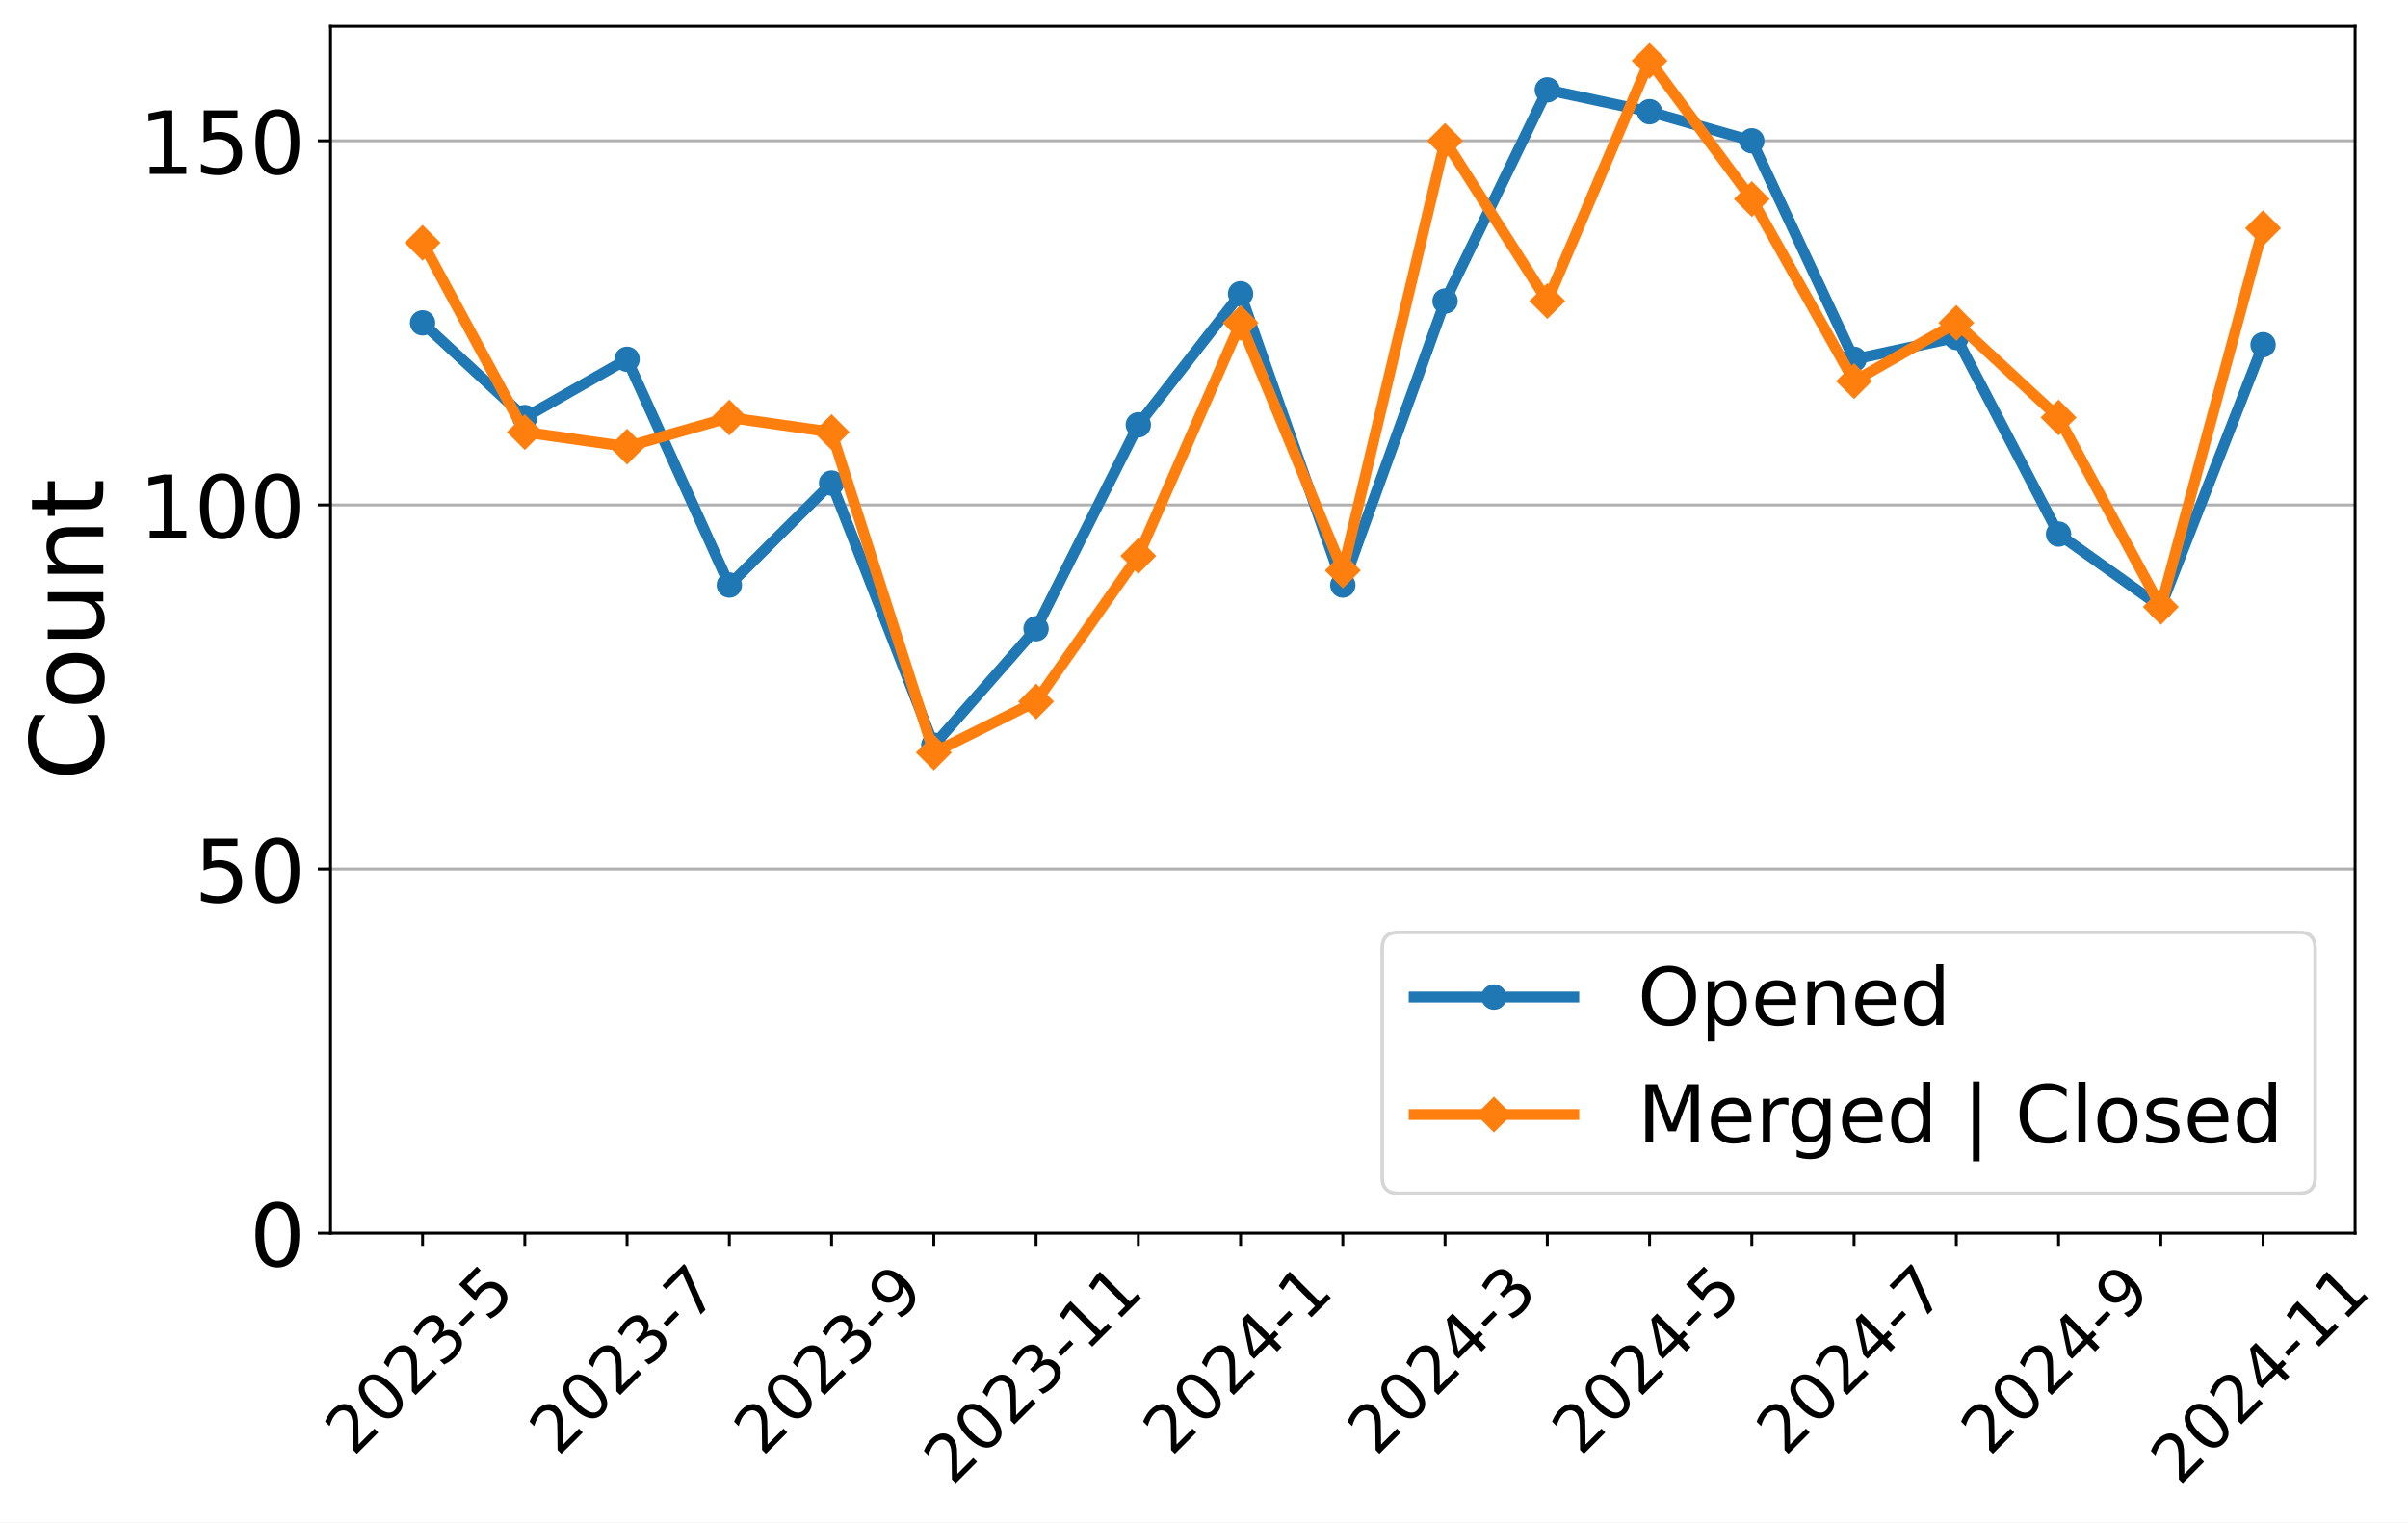
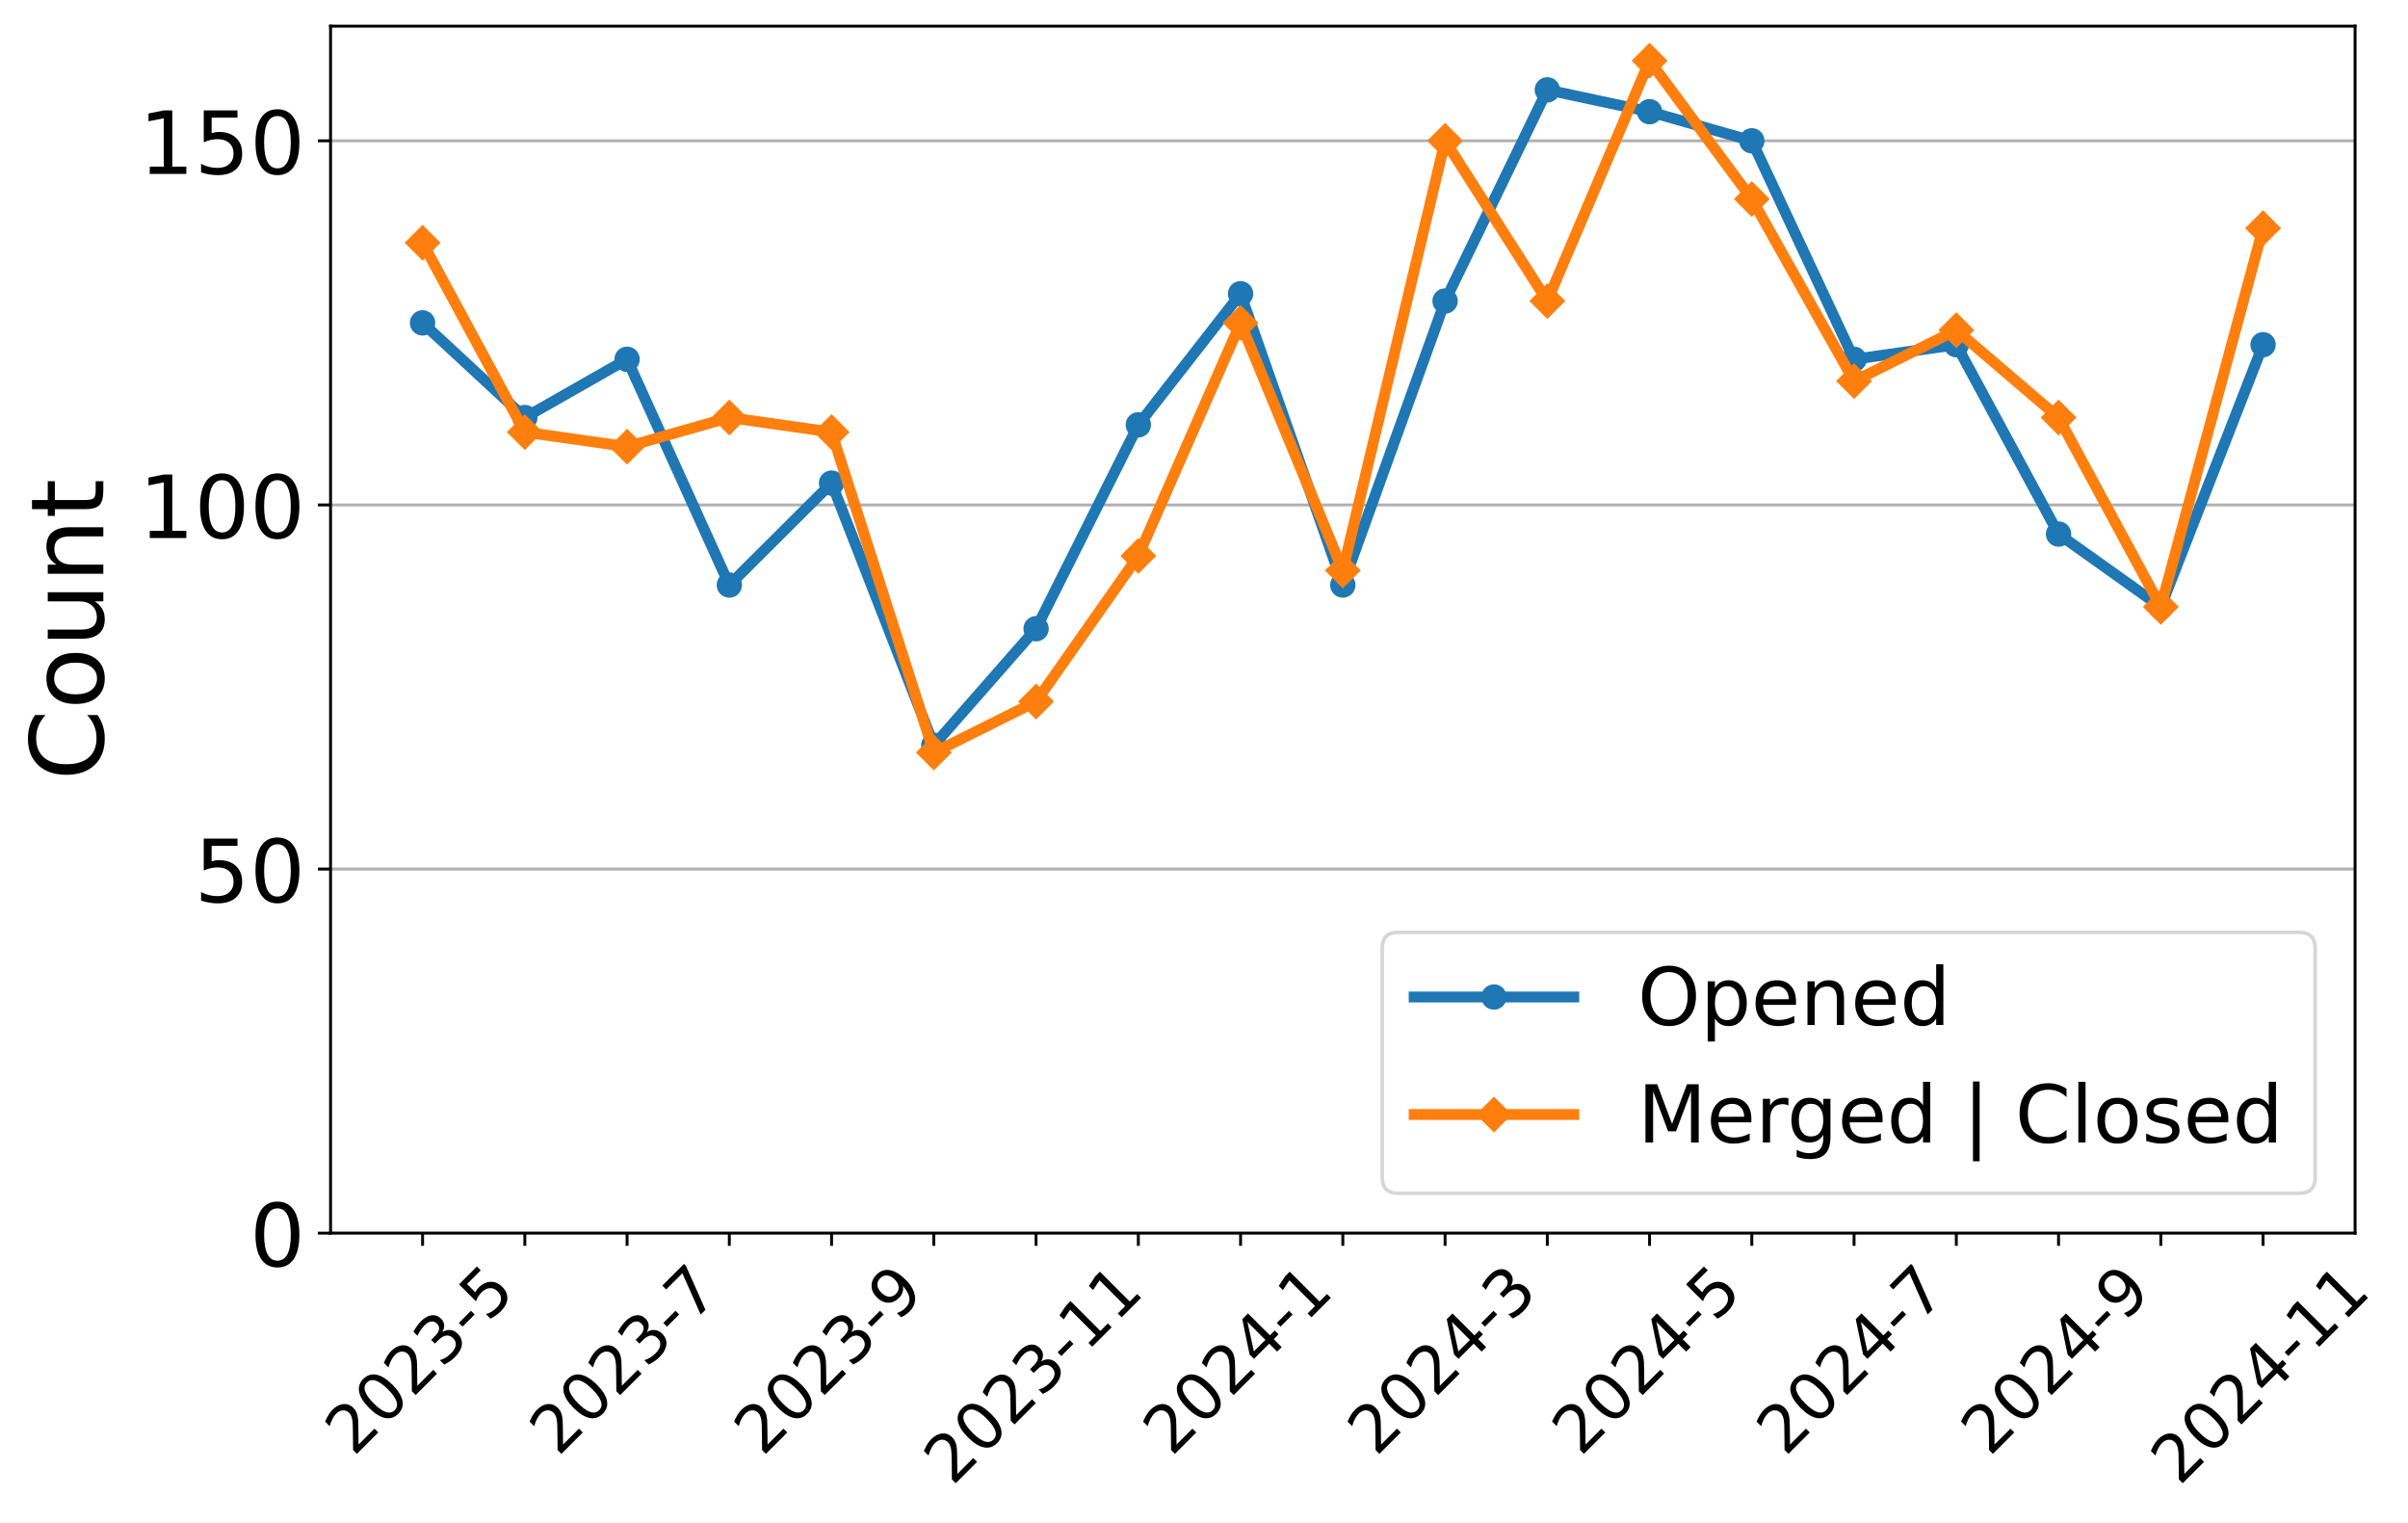
<svg xmlns="http://www.w3.org/2000/svg" xmlns:xlink="http://www.w3.org/1999/xlink" width="663.695pt" height="419.539pt" viewBox="0 0 663.695 419.539" version="1.1">
  <defs>
    <style type="text/css">*{stroke-linejoin: round; stroke-linecap: butt}</style>
  </defs>
  <g id="figure_1">
    <g id="patch_1">
      <path d="M 0 419.539  L 663.695 419.539  L 663.695 0  L 0 0  z " style="fill: #ffffff" />
    </g>
    <g id="axes_1">
      <g id="patch_2">
        <path d="M 91.109 339.84  L 649.109 339.84  L 649.109 7.2  L 91.109 7.2  z " style="fill: #ffffff" />
      </g>
      <g id="matplotlib.axis_1">
        <g id="xtick_1">
          <g id="line2d_1">
            <defs>
-               <path id="m6c4f45e443" d="M 0 0  L 0 3.5  " style="stroke: #000000; stroke-width: 0.8" />
+               <path id="m598f181bf6" d="M 0 0  L 0 3.5  " style="stroke: #000000; stroke-width: 0.8" />
            </defs>
            <g>
-               <use xlink:href="#m6c4f45e443" x="116.472" y="339.84" style="stroke: #000000; stroke-width: 0.8" />
+               <use xlink:href="#m598f181bf6" x="116.472" y="339.84" style="stroke: #000000; stroke-width: 0.8" />
            </g>
          </g>
          <g id="text_1">
            <g transform="translate(97.44315 401.5939) rotate(-45) scale(0.18 -0.18)">
              <defs>
                <path id="DejaVuSans-32" d="M 1228 531  L 3431 531  L 3431 0  L 469 0  L 469 531  Q 828 903 1448 1529  Q 2069 2156 2228 2338  Q 2531 2678 2651 2914  Q 2772 3150 2772 3378  Q 2772 3750 2511 3984  Q 2250 4219 1831 4219  Q 1534 4219 1204 4116  Q 875 4013 500 3803  L 500 4441  Q 881 4594 1212 4672  Q 1544 4750 1819 4750  Q 2544 4750 2975 4387  Q 3406 4025 3406 3419  Q 3406 3131 3298 2873  Q 3191 2616 2906 2266  Q 2828 2175 2409 1742  Q 1991 1309 1228 531  z " transform="scale(0.015625)" />
                <path id="DejaVuSans-30" d="M 2034 4250  Q 1547 4250 1301 3770  Q 1056 3291 1056 2328  Q 1056 1369 1301 889  Q 1547 409 2034 409  Q 2525 409 2770 889  Q 3016 1369 3016 2328  Q 3016 3291 2770 3770  Q 2525 4250 2034 4250  z M 2034 4750  Q 2819 4750 3233 4129  Q 3647 3509 3647 2328  Q 3647 1150 3233 529  Q 2819 -91 2034 -91  Q 1250 -91 836 529  Q 422 1150 422 2328  Q 422 3509 836 4129  Q 1250 4750 2034 4750  z " transform="scale(0.015625)" />
                <path id="DejaVuSans-33" d="M 2597 2516  Q 3050 2419 3304 2112  Q 3559 1806 3559 1356  Q 3559 666 3084 287  Q 2609 -91 1734 -91  Q 1441 -91 1130 -33  Q 819 25 488 141  L 488 750  Q 750 597 1062 519  Q 1375 441 1716 441  Q 2309 441 2620 675  Q 2931 909 2931 1356  Q 2931 1769 2642 2001  Q 2353 2234 1838 2234  L 1294 2234  L 1294 2753  L 1863 2753  Q 2328 2753 2575 2939  Q 2822 3125 2822 3475  Q 2822 3834 2567 4026  Q 2313 4219 1838 4219  Q 1578 4219 1281 4162  Q 984 4106 628 3988  L 628 4550  Q 988 4650 1302 4700  Q 1616 4750 1894 4750  Q 2613 4750 3031 4423  Q 3450 4097 3450 3541  Q 3450 3153 3228 2886  Q 3006 2619 2597 2516  z " transform="scale(0.015625)" />
                <path id="DejaVuSans-2d" d="M 313 2009  L 1997 2009  L 1997 1497  L 313 1497  L 313 2009  z " transform="scale(0.015625)" />
                <path id="DejaVuSans-35" d="M 691 4666  L 3169 4666  L 3169 4134  L 1269 4134  L 1269 2991  Q 1406 3038 1543 3061  Q 1681 3084 1819 3084  Q 2600 3084 3056 2656  Q 3513 2228 3513 1497  Q 3513 744 3044 326  Q 2575 -91 1722 -91  Q 1428 -91 1123 -41  Q 819 9 494 109  L 494 744  Q 775 591 1075 516  Q 1375 441 1709 441  Q 2250 441 2565 725  Q 2881 1009 2881 1497  Q 2881 1984 2565 2268  Q 2250 2553 1709 2553  Q 1456 2553 1204 2497  Q 953 2441 691 2322  L 691 4666  z " transform="scale(0.015625)" />
              </defs>
              <use xlink:href="#DejaVuSans-32" />
              <use xlink:href="#DejaVuSans-30" x="63.623" />
              <use xlink:href="#DejaVuSans-32" x="127.246" />
              <use xlink:href="#DejaVuSans-33" x="190.869" />
              <use xlink:href="#DejaVuSans-2d" x="254.492" />
              <use xlink:href="#DejaVuSans-35" x="290.576" />
            </g>
          </g>
        </g>
        <g id="xtick_2">
          <g id="line2d_2">
            <g>
-               <use xlink:href="#m6c4f45e443" x="144.654" y="339.84" style="stroke: #000000; stroke-width: 0.8" />
+               <use xlink:href="#m598f181bf6" x="144.654" y="339.84" style="stroke: #000000; stroke-width: 0.8" />
            </g>
          </g>
        </g>
        <g id="xtick_3">
          <g id="line2d_3">
            <g>
-               <use xlink:href="#m6c4f45e443" x="172.836" y="339.84" style="stroke: #000000; stroke-width: 0.8" />
+               <use xlink:href="#m598f181bf6" x="172.836" y="339.84" style="stroke: #000000; stroke-width: 0.8" />
            </g>
          </g>
          <g id="text_2">
            <g transform="translate(153.8068 401.5939) rotate(-45) scale(0.18 -0.18)">
              <defs>
                <path id="DejaVuSans-37" d="M 525 4666  L 3525 4666  L 3525 4397  L 1831 0  L 1172 0  L 2766 4134  L 525 4134  L 525 4666  z " transform="scale(0.015625)" />
              </defs>
              <use xlink:href="#DejaVuSans-32" />
              <use xlink:href="#DejaVuSans-30" x="63.623" />
              <use xlink:href="#DejaVuSans-32" x="127.246" />
              <use xlink:href="#DejaVuSans-33" x="190.869" />
              <use xlink:href="#DejaVuSans-2d" x="254.492" />
              <use xlink:href="#DejaVuSans-37" x="290.576" />
            </g>
          </g>
        </g>
        <g id="xtick_4">
          <g id="line2d_4">
            <g>
-               <use xlink:href="#m6c4f45e443" x="201.018" y="339.84" style="stroke: #000000; stroke-width: 0.8" />
+               <use xlink:href="#m598f181bf6" x="201.018" y="339.84" style="stroke: #000000; stroke-width: 0.8" />
            </g>
          </g>
        </g>
        <g id="xtick_5">
          <g id="line2d_5">
            <g>
-               <use xlink:href="#m6c4f45e443" x="229.2" y="339.84" style="stroke: #000000; stroke-width: 0.8" />
+               <use xlink:href="#m598f181bf6" x="229.2" y="339.84" style="stroke: #000000; stroke-width: 0.8" />
            </g>
          </g>
          <g id="text_3">
            <g transform="translate(210.1704 401.5939) rotate(-45) scale(0.18 -0.18)">
              <defs>
                <path id="DejaVuSans-39" d="M 703 97  L 703 672  Q 941 559 1184 500  Q 1428 441 1663 441  Q 2288 441 2617 861  Q 2947 1281 2994 2138  Q 2813 1869 2534 1725  Q 2256 1581 1919 1581  Q 1219 1581 811 2004  Q 403 2428 403 3163  Q 403 3881 828 4315  Q 1253 4750 1959 4750  Q 2769 4750 3195 4129  Q 3622 3509 3622 2328  Q 3622 1225 3098 567  Q 2575 -91 1691 -91  Q 1453 -91 1209 -44  Q 966 3 703 97  z M 1959 2075  Q 2384 2075 2632 2365  Q 2881 2656 2881 3163  Q 2881 3666 2632 3958  Q 2384 4250 1959 4250  Q 1534 4250 1286 3958  Q 1038 3666 1038 3163  Q 1038 2656 1286 2365  Q 1534 2075 1959 2075  z " transform="scale(0.015625)" />
              </defs>
              <use xlink:href="#DejaVuSans-32" />
              <use xlink:href="#DejaVuSans-30" x="63.623" />
              <use xlink:href="#DejaVuSans-32" x="127.246" />
              <use xlink:href="#DejaVuSans-33" x="190.869" />
              <use xlink:href="#DejaVuSans-2d" x="254.492" />
              <use xlink:href="#DejaVuSans-39" x="290.576" />
            </g>
          </g>
        </g>
        <g id="xtick_6">
          <g id="line2d_6">
            <g>
-               <use xlink:href="#m6c4f45e443" x="257.381" y="339.84" style="stroke: #000000; stroke-width: 0.8" />
+               <use xlink:href="#m598f181bf6" x="257.381" y="339.84" style="stroke: #000000; stroke-width: 0.8" />
            </g>
          </g>
        </g>
        <g id="xtick_7">
          <g id="line2d_7">
            <g>
-               <use xlink:href="#m6c4f45e443" x="285.563" y="339.84" style="stroke: #000000; stroke-width: 0.8" />
+               <use xlink:href="#m598f181bf6" x="285.563" y="339.84" style="stroke: #000000; stroke-width: 0.8" />
            </g>
          </g>
          <g id="text_4">
            <g transform="translate(262.485 409.6921) rotate(-45) scale(0.18 -0.18)">
              <defs>
                <path id="DejaVuSans-31" d="M 794 531  L 1825 531  L 1825 4091  L 703 3866  L 703 4441  L 1819 4666  L 2450 4666  L 2450 531  L 3481 531  L 3481 0  L 794 0  L 794 531  z " transform="scale(0.015625)" />
              </defs>
              <use xlink:href="#DejaVuSans-32" />
              <use xlink:href="#DejaVuSans-30" x="63.623" />
              <use xlink:href="#DejaVuSans-32" x="127.246" />
              <use xlink:href="#DejaVuSans-33" x="190.869" />
              <use xlink:href="#DejaVuSans-2d" x="254.492" />
              <use xlink:href="#DejaVuSans-31" x="290.576" />
              <use xlink:href="#DejaVuSans-31" x="354.199" />
            </g>
          </g>
        </g>
        <g id="xtick_8">
          <g id="line2d_8">
            <g>
-               <use xlink:href="#m6c4f45e443" x="313.745" y="339.84" style="stroke: #000000; stroke-width: 0.8" />
+               <use xlink:href="#m598f181bf6" x="313.745" y="339.84" style="stroke: #000000; stroke-width: 0.8" />
            </g>
          </g>
        </g>
        <g id="xtick_9">
          <g id="line2d_9">
            <g>
-               <use xlink:href="#m6c4f45e443" x="341.927" y="339.84" style="stroke: #000000; stroke-width: 0.8" />
+               <use xlink:href="#m598f181bf6" x="341.927" y="339.84" style="stroke: #000000; stroke-width: 0.8" />
            </g>
          </g>
          <g id="text_5">
            <g transform="translate(322.8977 401.5939) rotate(-45) scale(0.18 -0.18)">
              <defs>
                <path id="DejaVuSans-34" d="M 2419 4116  L 825 1625  L 2419 1625  L 2419 4116  z M 2253 4666  L 3047 4666  L 3047 1625  L 3713 1625  L 3713 1100  L 3047 1100  L 3047 0  L 2419 0  L 2419 1100  L 313 1100  L 313 1709  L 2253 4666  z " transform="scale(0.015625)" />
              </defs>
              <use xlink:href="#DejaVuSans-32" />
              <use xlink:href="#DejaVuSans-30" x="63.623" />
              <use xlink:href="#DejaVuSans-32" x="127.246" />
              <use xlink:href="#DejaVuSans-34" x="190.869" />
              <use xlink:href="#DejaVuSans-2d" x="254.492" />
              <use xlink:href="#DejaVuSans-31" x="290.576" />
            </g>
          </g>
        </g>
        <g id="xtick_10">
          <g id="line2d_10">
            <g>
-               <use xlink:href="#m6c4f45e443" x="370.109" y="339.84" style="stroke: #000000; stroke-width: 0.8" />
+               <use xlink:href="#m598f181bf6" x="370.109" y="339.84" style="stroke: #000000; stroke-width: 0.8" />
            </g>
          </g>
        </g>
        <g id="xtick_11">
          <g id="line2d_11">
            <g>
-               <use xlink:href="#m6c4f45e443" x="398.291" y="339.84" style="stroke: #000000; stroke-width: 0.8" />
+               <use xlink:href="#m598f181bf6" x="398.291" y="339.84" style="stroke: #000000; stroke-width: 0.8" />
            </g>
          </g>
          <g id="text_6">
            <g transform="translate(379.2613 401.5939) rotate(-45) scale(0.18 -0.18)">
              <use xlink:href="#DejaVuSans-32" />
              <use xlink:href="#DejaVuSans-30" x="63.623" />
              <use xlink:href="#DejaVuSans-32" x="127.246" />
              <use xlink:href="#DejaVuSans-34" x="190.869" />
              <use xlink:href="#DejaVuSans-2d" x="254.492" />
              <use xlink:href="#DejaVuSans-33" x="290.576" />
            </g>
          </g>
        </g>
        <g id="xtick_12">
          <g id="line2d_12">
            <g>
-               <use xlink:href="#m6c4f45e443" x="426.472" y="339.84" style="stroke: #000000; stroke-width: 0.8" />
+               <use xlink:href="#m598f181bf6" x="426.472" y="339.84" style="stroke: #000000; stroke-width: 0.8" />
            </g>
          </g>
        </g>
        <g id="xtick_13">
          <g id="line2d_13">
            <g>
-               <use xlink:href="#m6c4f45e443" x="454.654" y="339.84" style="stroke: #000000; stroke-width: 0.8" />
+               <use xlink:href="#m598f181bf6" x="454.654" y="339.84" style="stroke: #000000; stroke-width: 0.8" />
            </g>
          </g>
          <g id="text_7">
            <g transform="translate(435.625 401.5939) rotate(-45) scale(0.18 -0.18)">
              <use xlink:href="#DejaVuSans-32" />
              <use xlink:href="#DejaVuSans-30" x="63.623" />
              <use xlink:href="#DejaVuSans-32" x="127.246" />
              <use xlink:href="#DejaVuSans-34" x="190.869" />
              <use xlink:href="#DejaVuSans-2d" x="254.492" />
              <use xlink:href="#DejaVuSans-35" x="290.576" />
            </g>
          </g>
        </g>
        <g id="xtick_14">
          <g id="line2d_14">
            <g>
-               <use xlink:href="#m6c4f45e443" x="482.836" y="339.84" style="stroke: #000000; stroke-width: 0.8" />
+               <use xlink:href="#m598f181bf6" x="482.836" y="339.84" style="stroke: #000000; stroke-width: 0.8" />
            </g>
          </g>
        </g>
        <g id="xtick_15">
          <g id="line2d_15">
            <g>
-               <use xlink:href="#m6c4f45e443" x="511.018" y="339.84" style="stroke: #000000; stroke-width: 0.8" />
+               <use xlink:href="#m598f181bf6" x="511.018" y="339.84" style="stroke: #000000; stroke-width: 0.8" />
            </g>
          </g>
          <g id="text_8">
            <g transform="translate(491.9886 401.5939) rotate(-45) scale(0.18 -0.18)">
              <use xlink:href="#DejaVuSans-32" />
              <use xlink:href="#DejaVuSans-30" x="63.623" />
              <use xlink:href="#DejaVuSans-32" x="127.246" />
              <use xlink:href="#DejaVuSans-34" x="190.869" />
              <use xlink:href="#DejaVuSans-2d" x="254.492" />
              <use xlink:href="#DejaVuSans-37" x="290.576" />
            </g>
          </g>
        </g>
        <g id="xtick_16">
          <g id="line2d_16">
            <g>
-               <use xlink:href="#m6c4f45e443" x="539.2" y="339.84" style="stroke: #000000; stroke-width: 0.8" />
+               <use xlink:href="#m598f181bf6" x="539.2" y="339.84" style="stroke: #000000; stroke-width: 0.8" />
            </g>
          </g>
        </g>
        <g id="xtick_17">
          <g id="line2d_17">
            <g>
-               <use xlink:href="#m6c4f45e443" x="567.381" y="339.84" style="stroke: #000000; stroke-width: 0.8" />
+               <use xlink:href="#m598f181bf6" x="567.381" y="339.84" style="stroke: #000000; stroke-width: 0.8" />
            </g>
          </g>
          <g id="text_9">
            <g transform="translate(548.3522 401.5939) rotate(-45) scale(0.18 -0.18)">
              <use xlink:href="#DejaVuSans-32" />
              <use xlink:href="#DejaVuSans-30" x="63.623" />
              <use xlink:href="#DejaVuSans-32" x="127.246" />
              <use xlink:href="#DejaVuSans-34" x="190.869" />
              <use xlink:href="#DejaVuSans-2d" x="254.492" />
              <use xlink:href="#DejaVuSans-39" x="290.576" />
            </g>
          </g>
        </g>
        <g id="xtick_18">
          <g id="line2d_18">
            <g>
-               <use xlink:href="#m6c4f45e443" x="595.563" y="339.84" style="stroke: #000000; stroke-width: 0.8" />
+               <use xlink:href="#m598f181bf6" x="595.563" y="339.84" style="stroke: #000000; stroke-width: 0.8" />
            </g>
          </g>
        </g>
        <g id="xtick_19">
          <g id="line2d_19">
            <g>
-               <use xlink:href="#m6c4f45e443" x="623.745" y="339.84" style="stroke: #000000; stroke-width: 0.8" />
+               <use xlink:href="#m598f181bf6" x="623.745" y="339.84" style="stroke: #000000; stroke-width: 0.8" />
            </g>
          </g>
          <g id="text_10">
            <g transform="translate(600.6668 409.6921) rotate(-45) scale(0.18 -0.18)">
              <use xlink:href="#DejaVuSans-32" />
              <use xlink:href="#DejaVuSans-30" x="63.623" />
              <use xlink:href="#DejaVuSans-32" x="127.246" />
              <use xlink:href="#DejaVuSans-34" x="190.869" />
              <use xlink:href="#DejaVuSans-2d" x="254.492" />
              <use xlink:href="#DejaVuSans-31" x="290.576" />
              <use xlink:href="#DejaVuSans-31" x="354.199" />
            </g>
          </g>
        </g>
      </g>
      <g id="matplotlib.axis_2">
        <g id="ytick_1">
          <g id="line2d_20">
-             <path d="M 91.109 339.84  L 649.109 339.84  " clip-path="url(#pe6985fd4cb)" style="fill: none; stroke: #b0b0b0; stroke-width: 0.8; stroke-linecap: square" />
+             <path d="M 91.109 339.84  L 649.109 339.84  " clip-path="url(#pc09b613db9)" style="fill: none; stroke: #b0b0b0; stroke-width: 0.8; stroke-linecap: square" />
          </g>
          <g id="line2d_21">
            <defs>
-               <path id="m50074c8973" d="M 0 0  L -3.5 0  " style="stroke: #000000; stroke-width: 0.8" />
+               <path id="m314d1e1a79" d="M 0 0  L -3.5 0  " style="stroke: #000000; stroke-width: 0.8" />
            </defs>
            <g>
-               <use xlink:href="#m50074c8973" x="91.109" y="339.84" style="stroke: #000000; stroke-width: 0.8" />
+               <use xlink:href="#m314d1e1a79" x="91.109" y="339.84" style="stroke: #000000; stroke-width: 0.8" />
            </g>
          </g>
          <g id="text_11">
            <g transform="translate(68.83875 348.9581) scale(0.24 -0.24)">
              <use xlink:href="#DejaVuSans-30" />
            </g>
          </g>
        </g>
        <g id="ytick_2">
          <g id="line2d_22">
-             <path d="M 91.109 239.496  L 649.109 239.496  " clip-path="url(#pe6985fd4cb)" style="fill: none; stroke: #b0b0b0; stroke-width: 0.8; stroke-linecap: square" />
+             <path d="M 91.109 239.496  L 649.109 239.496  " clip-path="url(#pc09b613db9)" style="fill: none; stroke: #b0b0b0; stroke-width: 0.8; stroke-linecap: square" />
          </g>
          <g id="line2d_23">
            <g>
-               <use xlink:href="#m50074c8973" x="91.109" y="239.496" style="stroke: #000000; stroke-width: 0.8" />
+               <use xlink:href="#m314d1e1a79" x="91.109" y="239.496" style="stroke: #000000; stroke-width: 0.8" />
            </g>
          </g>
          <g id="text_12">
            <g transform="translate(53.56875 248.6142) scale(0.24 -0.24)">
              <use xlink:href="#DejaVuSans-35" />
              <use xlink:href="#DejaVuSans-30" x="63.623" />
            </g>
          </g>
        </g>
        <g id="ytick_3">
          <g id="line2d_24">
-             <path d="M 91.109 139.152  L 649.109 139.152  " clip-path="url(#pe6985fd4cb)" style="fill: none; stroke: #b0b0b0; stroke-width: 0.8; stroke-linecap: square" />
+             <path d="M 91.109 139.152  L 649.109 139.152  " clip-path="url(#pc09b613db9)" style="fill: none; stroke: #b0b0b0; stroke-width: 0.8; stroke-linecap: square" />
          </g>
          <g id="line2d_25">
            <g>
-               <use xlink:href="#m50074c8973" x="91.109" y="139.152" style="stroke: #000000; stroke-width: 0.8" />
+               <use xlink:href="#m314d1e1a79" x="91.109" y="139.152" style="stroke: #000000; stroke-width: 0.8" />
            </g>
          </g>
          <g id="text_13">
            <g transform="translate(38.29875 148.2703) scale(0.24 -0.24)">
              <use xlink:href="#DejaVuSans-31" />
              <use xlink:href="#DejaVuSans-30" x="63.623" />
              <use xlink:href="#DejaVuSans-30" x="127.246" />
            </g>
          </g>
        </g>
        <g id="ytick_4">
          <g id="line2d_26">
-             <path d="M 91.109 38.808  L 649.109 38.808  " clip-path="url(#pe6985fd4cb)" style="fill: none; stroke: #b0b0b0; stroke-width: 0.8; stroke-linecap: square" />
+             <path d="M 91.109 38.808  L 649.109 38.808  " clip-path="url(#pc09b613db9)" style="fill: none; stroke: #b0b0b0; stroke-width: 0.8; stroke-linecap: square" />
          </g>
          <g id="line2d_27">
            <g>
-               <use xlink:href="#m50074c8973" x="91.109" y="38.808" style="stroke: #000000; stroke-width: 0.8" />
+               <use xlink:href="#m314d1e1a79" x="91.109" y="38.808" style="stroke: #000000; stroke-width: 0.8" />
            </g>
          </g>
          <g id="text_14">
            <g transform="translate(38.29875 47.92645) scale(0.24 -0.24)">
              <use xlink:href="#DejaVuSans-31" />
              <use xlink:href="#DejaVuSans-35" x="63.623" />
              <use xlink:href="#DejaVuSans-30" x="127.246" />
            </g>
          </g>
        </g>
        <g id="text_15">
          <g transform="translate(28.47563 215.0956) rotate(-90) scale(0.28 -0.28)">
            <defs>
              <path id="DejaVuSans-43" d="M 4122 4306  L 4122 3641  Q 3803 3938 3442 4084  Q 3081 4231 2675 4231  Q 1875 4231 1450 3742  Q 1025 3253 1025 2328  Q 1025 1406 1450 917  Q 1875 428 2675 428  Q 3081 428 3442 575  Q 3803 722 4122 1019  L 4122 359  Q 3791 134 3420 21  Q 3050 -91 2638 -91  Q 1578 -91 968 557  Q 359 1206 359 2328  Q 359 3453 968 4101  Q 1578 4750 2638 4750  Q 3056 4750 3426 4639  Q 3797 4528 4122 4306  z " transform="scale(0.015625)" />
              <path id="DejaVuSans-6f" d="M 1959 3097  Q 1497 3097 1228 2736  Q 959 2375 959 1747  Q 959 1119 1226 758  Q 1494 397 1959 397  Q 2419 397 2687 759  Q 2956 1122 2956 1747  Q 2956 2369 2687 2733  Q 2419 3097 1959 3097  z M 1959 3584  Q 2709 3584 3137 3096  Q 3566 2609 3566 1747  Q 3566 888 3137 398  Q 2709 -91 1959 -91  Q 1206 -91 779 398  Q 353 888 353 1747  Q 353 2609 779 3096  Q 1206 3584 1959 3584  z " transform="scale(0.015625)" />
              <path id="DejaVuSans-75" d="M 544 1381  L 544 3500  L 1119 3500  L 1119 1403  Q 1119 906 1312 657  Q 1506 409 1894 409  Q 2359 409 2629 706  Q 2900 1003 2900 1516  L 2900 3500  L 3475 3500  L 3475 0  L 2900 0  L 2900 538  Q 2691 219 2414 64  Q 2138 -91 1772 -91  Q 1169 -91 856 284  Q 544 659 544 1381  z M 1991 3584  L 1991 3584  z " transform="scale(0.015625)" />
              <path id="DejaVuSans-6e" d="M 3513 2113  L 3513 0  L 2938 0  L 2938 2094  Q 2938 2591 2744 2837  Q 2550 3084 2163 3084  Q 1697 3084 1428 2787  Q 1159 2491 1159 1978  L 1159 0  L 581 0  L 581 3500  L 1159 3500  L 1159 2956  Q 1366 3272 1645 3428  Q 1925 3584 2291 3584  Q 2894 3584 3203 3211  Q 3513 2838 3513 2113  z " transform="scale(0.015625)" />
              <path id="DejaVuSans-74" d="M 1172 4494  L 1172 3500  L 2356 3500  L 2356 3053  L 1172 3053  L 1172 1153  Q 1172 725 1289 603  Q 1406 481 1766 481  L 2356 481  L 2356 0  L 1766 0  Q 1100 0 847 248  Q 594 497 594 1153  L 594 3053  L 172 3053  L 172 3500  L 594 3500  L 594 4494  L 1172 4494  z " transform="scale(0.015625)" />
            </defs>
            <use xlink:href="#DejaVuSans-43" />
            <use xlink:href="#DejaVuSans-6f" x="69.824" />
            <use xlink:href="#DejaVuSans-75" x="131.006" />
            <use xlink:href="#DejaVuSans-6e" x="194.385" />
            <use xlink:href="#DejaVuSans-74" x="257.764" />
          </g>
        </g>
      </g>
      <g id="line2d_28">
-         <path d="M 116.472 88.98  L 144.654 115.07  L 172.836 99.015  L 201.018 161.228  L 229.2 133.132  L 257.381 205.379  L 285.563 173.269  L 313.745 117.077  L 341.927 80.953  L 370.109 161.228  L 398.291 82.96  L 426.472 24.76  L 454.654 30.781  L 482.836 38.808  L 511.018 99.015  L 539.2 92.994  L 567.381 147.18  L 595.563 167.249  L 623.745 95.001  " clip-path="url(#pe6985fd4cb)" style="fill: none; stroke: #1f77b4; stroke-width: 3; stroke-linecap: square" />
+         <path d="M 116.472 88.98  L 144.654 115.07  L 172.836 99.015  L 201.018 161.228  L 229.2 133.132  L 257.381 205.379  L 285.563 173.269  L 313.745 117.077  L 341.927 80.953  L 370.109 161.228  L 398.291 82.96  L 426.472 24.76  L 454.654 30.781  L 482.836 38.808  L 511.018 99.015  L 539.2 95.001  L 567.381 147.18  L 595.563 167.249  L 623.745 95.001  " clip-path="url(#pc09b613db9)" style="fill: none; stroke: #1f77b4; stroke-width: 3; stroke-linecap: square" />
        <defs>
-           <path id="m7e41beeab5" d="M 0 3  C 0.796 3 1.559 2.684 2.121 2.121  C 2.684 1.559 3 0.796 3 0  C 3 -0.796 2.684 -1.559 2.121 -2.121  C 1.559 -2.684 0.796 -3 0 -3  C -0.796 -3 -1.559 -2.684 -2.121 -2.121  C -2.684 -1.559 -3 -0.796 -3 0  C -3 0.796 -2.684 1.559 -2.121 2.121  C -1.559 2.684 -0.796 3 0 3  z " style="stroke: #1f77b4" />
+           <path id="mc800dcc93c" d="M 0 3  C 0.796 3 1.559 2.684 2.121 2.121  C 2.684 1.559 3 0.796 3 0  C 3 -0.796 2.684 -1.559 2.121 -2.121  C 1.559 -2.684 0.796 -3 0 -3  C -0.796 -3 -1.559 -2.684 -2.121 -2.121  C -2.684 -1.559 -3 -0.796 -3 0  C -3 0.796 -2.684 1.559 -2.121 2.121  C -1.559 2.684 -0.796 3 0 3  z " style="stroke: #1f77b4" />
        </defs>
-         <g clip-path="url(#pe6985fd4cb)">
-           <use xlink:href="#m7e41beeab5" x="116.472" y="88.98" style="fill: #1f77b4; stroke: #1f77b4" />
-           <use xlink:href="#m7e41beeab5" x="144.654" y="115.07" style="fill: #1f77b4; stroke: #1f77b4" />
-           <use xlink:href="#m7e41beeab5" x="172.836" y="99.015" style="fill: #1f77b4; stroke: #1f77b4" />
-           <use xlink:href="#m7e41beeab5" x="201.018" y="161.228" style="fill: #1f77b4; stroke: #1f77b4" />
-           <use xlink:href="#m7e41beeab5" x="229.2" y="133.132" style="fill: #1f77b4; stroke: #1f77b4" />
-           <use xlink:href="#m7e41beeab5" x="257.381" y="205.379" style="fill: #1f77b4; stroke: #1f77b4" />
-           <use xlink:href="#m7e41beeab5" x="285.563" y="173.269" style="fill: #1f77b4; stroke: #1f77b4" />
-           <use xlink:href="#m7e41beeab5" x="313.745" y="117.077" style="fill: #1f77b4; stroke: #1f77b4" />
-           <use xlink:href="#m7e41beeab5" x="341.927" y="80.953" style="fill: #1f77b4; stroke: #1f77b4" />
-           <use xlink:href="#m7e41beeab5" x="370.109" y="161.228" style="fill: #1f77b4; stroke: #1f77b4" />
-           <use xlink:href="#m7e41beeab5" x="398.291" y="82.96" style="fill: #1f77b4; stroke: #1f77b4" />
-           <use xlink:href="#m7e41beeab5" x="426.472" y="24.76" style="fill: #1f77b4; stroke: #1f77b4" />
-           <use xlink:href="#m7e41beeab5" x="454.654" y="30.781" style="fill: #1f77b4; stroke: #1f77b4" />
-           <use xlink:href="#m7e41beeab5" x="482.836" y="38.808" style="fill: #1f77b4; stroke: #1f77b4" />
-           <use xlink:href="#m7e41beeab5" x="511.018" y="99.015" style="fill: #1f77b4; stroke: #1f77b4" />
-           <use xlink:href="#m7e41beeab5" x="539.2" y="92.994" style="fill: #1f77b4; stroke: #1f77b4" />
-           <use xlink:href="#m7e41beeab5" x="567.381" y="147.18" style="fill: #1f77b4; stroke: #1f77b4" />
-           <use xlink:href="#m7e41beeab5" x="595.563" y="167.249" style="fill: #1f77b4; stroke: #1f77b4" />
-           <use xlink:href="#m7e41beeab5" x="623.745" y="95.001" style="fill: #1f77b4; stroke: #1f77b4" />
+         <g clip-path="url(#pc09b613db9)">
+           <use xlink:href="#mc800dcc93c" x="116.472" y="88.98" style="fill: #1f77b4; stroke: #1f77b4" />
+           <use xlink:href="#mc800dcc93c" x="144.654" y="115.07" style="fill: #1f77b4; stroke: #1f77b4" />
+           <use xlink:href="#mc800dcc93c" x="172.836" y="99.015" style="fill: #1f77b4; stroke: #1f77b4" />
+           <use xlink:href="#mc800dcc93c" x="201.018" y="161.228" style="fill: #1f77b4; stroke: #1f77b4" />
+           <use xlink:href="#mc800dcc93c" x="229.2" y="133.132" style="fill: #1f77b4; stroke: #1f77b4" />
+           <use xlink:href="#mc800dcc93c" x="257.381" y="205.379" style="fill: #1f77b4; stroke: #1f77b4" />
+           <use xlink:href="#mc800dcc93c" x="285.563" y="173.269" style="fill: #1f77b4; stroke: #1f77b4" />
+           <use xlink:href="#mc800dcc93c" x="313.745" y="117.077" style="fill: #1f77b4; stroke: #1f77b4" />
+           <use xlink:href="#mc800dcc93c" x="341.927" y="80.953" style="fill: #1f77b4; stroke: #1f77b4" />
+           <use xlink:href="#mc800dcc93c" x="370.109" y="161.228" style="fill: #1f77b4; stroke: #1f77b4" />
+           <use xlink:href="#mc800dcc93c" x="398.291" y="82.96" style="fill: #1f77b4; stroke: #1f77b4" />
+           <use xlink:href="#mc800dcc93c" x="426.472" y="24.76" style="fill: #1f77b4; stroke: #1f77b4" />
+           <use xlink:href="#mc800dcc93c" x="454.654" y="30.781" style="fill: #1f77b4; stroke: #1f77b4" />
+           <use xlink:href="#mc800dcc93c" x="482.836" y="38.808" style="fill: #1f77b4; stroke: #1f77b4" />
+           <use xlink:href="#mc800dcc93c" x="511.018" y="99.015" style="fill: #1f77b4; stroke: #1f77b4" />
+           <use xlink:href="#mc800dcc93c" x="539.2" y="95.001" style="fill: #1f77b4; stroke: #1f77b4" />
+           <use xlink:href="#mc800dcc93c" x="567.381" y="147.18" style="fill: #1f77b4; stroke: #1f77b4" />
+           <use xlink:href="#mc800dcc93c" x="595.563" y="167.249" style="fill: #1f77b4; stroke: #1f77b4" />
+           <use xlink:href="#mc800dcc93c" x="623.745" y="95.001" style="fill: #1f77b4; stroke: #1f77b4" />
        </g>
      </g>
      <g id="line2d_29">
-         <path d="M 116.472 66.905  L 144.654 119.083  L 172.836 123.097  L 201.018 115.07  L 229.2 119.083  L 257.381 207.386  L 285.563 193.338  L 313.745 153.2  L 341.927 88.98  L 370.109 157.214  L 398.291 38.808  L 426.472 82.96  L 454.654 16.733  L 482.836 54.863  L 511.018 105.035  L 539.2 88.98  L 567.381 115.07  L 595.563 167.249  L 623.745 62.891  " clip-path="url(#pe6985fd4cb)" style="fill: none; stroke: #ff7f0e; stroke-width: 3; stroke-linecap: square" />
+         <path d="M 116.472 66.905  L 144.654 119.083  L 172.836 123.097  L 201.018 115.07  L 229.2 119.083  L 257.381 207.386  L 285.563 193.338  L 313.745 153.2  L 341.927 88.98  L 370.109 157.214  L 398.291 38.808  L 426.472 82.96  L 454.654 16.733  L 482.836 54.863  L 511.018 105.035  L 539.2 90.987  L 567.381 115.07  L 595.563 167.249  L 623.745 62.891  " clip-path="url(#pc09b613db9)" style="fill: none; stroke: #ff7f0e; stroke-width: 3; stroke-linecap: square" />
        <defs>
-           <path id="m810d550ebc" d="M -0 4.243  L 4.243 0  L 0 -4.243  L -4.243 -0  z " style="stroke: #ff7f0e; stroke-linejoin: miter" />
+           <path id="mda96a6caa3" d="M -0 4.243  L 4.243 0  L 0 -4.243  L -4.243 -0  z " style="stroke: #ff7f0e; stroke-linejoin: miter" />
        </defs>
-         <g clip-path="url(#pe6985fd4cb)">
-           <use xlink:href="#m810d550ebc" x="116.472" y="66.905" style="fill: #ff7f0e; stroke: #ff7f0e; stroke-linejoin: miter" />
-           <use xlink:href="#m810d550ebc" x="144.654" y="119.083" style="fill: #ff7f0e; stroke: #ff7f0e; stroke-linejoin: miter" />
-           <use xlink:href="#m810d550ebc" x="172.836" y="123.097" style="fill: #ff7f0e; stroke: #ff7f0e; stroke-linejoin: miter" />
-           <use xlink:href="#m810d550ebc" x="201.018" y="115.07" style="fill: #ff7f0e; stroke: #ff7f0e; stroke-linejoin: miter" />
-           <use xlink:href="#m810d550ebc" x="229.2" y="119.083" style="fill: #ff7f0e; stroke: #ff7f0e; stroke-linejoin: miter" />
-           <use xlink:href="#m810d550ebc" x="257.381" y="207.386" style="fill: #ff7f0e; stroke: #ff7f0e; stroke-linejoin: miter" />
-           <use xlink:href="#m810d550ebc" x="285.563" y="193.338" style="fill: #ff7f0e; stroke: #ff7f0e; stroke-linejoin: miter" />
-           <use xlink:href="#m810d550ebc" x="313.745" y="153.2" style="fill: #ff7f0e; stroke: #ff7f0e; stroke-linejoin: miter" />
-           <use xlink:href="#m810d550ebc" x="341.927" y="88.98" style="fill: #ff7f0e; stroke: #ff7f0e; stroke-linejoin: miter" />
-           <use xlink:href="#m810d550ebc" x="370.109" y="157.214" style="fill: #ff7f0e; stroke: #ff7f0e; stroke-linejoin: miter" />
-           <use xlink:href="#m810d550ebc" x="398.291" y="38.808" style="fill: #ff7f0e; stroke: #ff7f0e; stroke-linejoin: miter" />
-           <use xlink:href="#m810d550ebc" x="426.472" y="82.96" style="fill: #ff7f0e; stroke: #ff7f0e; stroke-linejoin: miter" />
-           <use xlink:href="#m810d550ebc" x="454.654" y="16.733" style="fill: #ff7f0e; stroke: #ff7f0e; stroke-linejoin: miter" />
-           <use xlink:href="#m810d550ebc" x="482.836" y="54.863" style="fill: #ff7f0e; stroke: #ff7f0e; stroke-linejoin: miter" />
-           <use xlink:href="#m810d550ebc" x="511.018" y="105.035" style="fill: #ff7f0e; stroke: #ff7f0e; stroke-linejoin: miter" />
-           <use xlink:href="#m810d550ebc" x="539.2" y="88.98" style="fill: #ff7f0e; stroke: #ff7f0e; stroke-linejoin: miter" />
-           <use xlink:href="#m810d550ebc" x="567.381" y="115.07" style="fill: #ff7f0e; stroke: #ff7f0e; stroke-linejoin: miter" />
-           <use xlink:href="#m810d550ebc" x="595.563" y="167.249" style="fill: #ff7f0e; stroke: #ff7f0e; stroke-linejoin: miter" />
-           <use xlink:href="#m810d550ebc" x="623.745" y="62.891" style="fill: #ff7f0e; stroke: #ff7f0e; stroke-linejoin: miter" />
+         <g clip-path="url(#pc09b613db9)">
+           <use xlink:href="#mda96a6caa3" x="116.472" y="66.905" style="fill: #ff7f0e; stroke: #ff7f0e; stroke-linejoin: miter" />
+           <use xlink:href="#mda96a6caa3" x="144.654" y="119.083" style="fill: #ff7f0e; stroke: #ff7f0e; stroke-linejoin: miter" />
+           <use xlink:href="#mda96a6caa3" x="172.836" y="123.097" style="fill: #ff7f0e; stroke: #ff7f0e; stroke-linejoin: miter" />
+           <use xlink:href="#mda96a6caa3" x="201.018" y="115.07" style="fill: #ff7f0e; stroke: #ff7f0e; stroke-linejoin: miter" />
+           <use xlink:href="#mda96a6caa3" x="229.2" y="119.083" style="fill: #ff7f0e; stroke: #ff7f0e; stroke-linejoin: miter" />
+           <use xlink:href="#mda96a6caa3" x="257.381" y="207.386" style="fill: #ff7f0e; stroke: #ff7f0e; stroke-linejoin: miter" />
+           <use xlink:href="#mda96a6caa3" x="285.563" y="193.338" style="fill: #ff7f0e; stroke: #ff7f0e; stroke-linejoin: miter" />
+           <use xlink:href="#mda96a6caa3" x="313.745" y="153.2" style="fill: #ff7f0e; stroke: #ff7f0e; stroke-linejoin: miter" />
+           <use xlink:href="#mda96a6caa3" x="341.927" y="88.98" style="fill: #ff7f0e; stroke: #ff7f0e; stroke-linejoin: miter" />
+           <use xlink:href="#mda96a6caa3" x="370.109" y="157.214" style="fill: #ff7f0e; stroke: #ff7f0e; stroke-linejoin: miter" />
+           <use xlink:href="#mda96a6caa3" x="398.291" y="38.808" style="fill: #ff7f0e; stroke: #ff7f0e; stroke-linejoin: miter" />
+           <use xlink:href="#mda96a6caa3" x="426.472" y="82.96" style="fill: #ff7f0e; stroke: #ff7f0e; stroke-linejoin: miter" />
+           <use xlink:href="#mda96a6caa3" x="454.654" y="16.733" style="fill: #ff7f0e; stroke: #ff7f0e; stroke-linejoin: miter" />
+           <use xlink:href="#mda96a6caa3" x="482.836" y="54.863" style="fill: #ff7f0e; stroke: #ff7f0e; stroke-linejoin: miter" />
+           <use xlink:href="#mda96a6caa3" x="511.018" y="105.035" style="fill: #ff7f0e; stroke: #ff7f0e; stroke-linejoin: miter" />
+           <use xlink:href="#mda96a6caa3" x="539.2" y="90.987" style="fill: #ff7f0e; stroke: #ff7f0e; stroke-linejoin: miter" />
+           <use xlink:href="#mda96a6caa3" x="567.381" y="115.07" style="fill: #ff7f0e; stroke: #ff7f0e; stroke-linejoin: miter" />
+           <use xlink:href="#mda96a6caa3" x="595.563" y="167.249" style="fill: #ff7f0e; stroke: #ff7f0e; stroke-linejoin: miter" />
+           <use xlink:href="#mda96a6caa3" x="623.745" y="62.891" style="fill: #ff7f0e; stroke: #ff7f0e; stroke-linejoin: miter" />
        </g>
      </g>
      <g id="patch_3">
        <path d="M 91.109 339.84  L 91.109 7.2  " style="fill: none; stroke: #000000; stroke-width: 0.8; stroke-linejoin: miter; stroke-linecap: square" />
      </g>
      <g id="patch_4">
        <path d="M 649.109 339.84  L 649.109 7.2  " style="fill: none; stroke: #000000; stroke-width: 0.8; stroke-linejoin: miter; stroke-linecap: square" />
      </g>
      <g id="patch_5">
        <path d="M 91.109 339.84  L 649.109 339.84  " style="fill: none; stroke: #000000; stroke-width: 0.8; stroke-linejoin: miter; stroke-linecap: square" />
      </g>
      <g id="patch_6">
        <path d="M 91.109 7.2  L 649.109 7.2  " style="fill: none; stroke: #000000; stroke-width: 0.8; stroke-linejoin: miter; stroke-linecap: square" />
      </g>
      <g id="legend_1">
        <g id="patch_7">
          <path d="M 385.367 328.84  L 633.709 328.84  Q 638.109 328.84 638.109 324.44  L 638.109 261.348  Q 638.109 256.948 633.709 256.948  L 385.367 256.948  Q 380.967 256.948 380.967 261.348  L 380.967 324.44  Q 380.967 328.84 385.367 328.84  z " style="fill: #ffffff; opacity: 0.8; stroke: #cccccc; stroke-linejoin: miter" />
        </g>
        <g id="line2d_30">
          <path d="M 389.767 274.765  L 411.767 274.765  L 433.767 274.765  " style="fill: none; stroke: #1f77b4; stroke-width: 3; stroke-linecap: square" />
          <g>
-             <use xlink:href="#m7e41beeab5" x="411.767" y="274.765" style="fill: #1f77b4; stroke: #1f77b4" />
+             <use xlink:href="#mc800dcc93c" x="411.767" y="274.765" style="fill: #1f77b4; stroke: #1f77b4" />
          </g>
        </g>
        <g id="text_16">
          <g transform="translate(451.3666 282.4647) scale(0.22 -0.22)">
            <defs>
              <path id="DejaVuSans-4f" d="M 2522 4238  Q 1834 4238 1429 3725  Q 1025 3213 1025 2328  Q 1025 1447 1429 934  Q 1834 422 2522 422  Q 3209 422 3611 934  Q 4013 1447 4013 2328  Q 4013 3213 3611 3725  Q 3209 4238 2522 4238  z M 2522 4750  Q 3503 4750 4090 4092  Q 4678 3434 4678 2328  Q 4678 1225 4090 567  Q 3503 -91 2522 -91  Q 1538 -91 948 565  Q 359 1222 359 2328  Q 359 3434 948 4092  Q 1538 4750 2522 4750  z " transform="scale(0.015625)" />
              <path id="DejaVuSans-70" d="M 1159 525  L 1159 -1331  L 581 -1331  L 581 3500  L 1159 3500  L 1159 2969  Q 1341 3281 1617 3432  Q 1894 3584 2278 3584  Q 2916 3584 3314 3078  Q 3713 2572 3713 1747  Q 3713 922 3314 415  Q 2916 -91 2278 -91  Q 1894 -91 1617 61  Q 1341 213 1159 525  z M 3116 1747  Q 3116 2381 2855 2742  Q 2594 3103 2138 3103  Q 1681 3103 1420 2742  Q 1159 2381 1159 1747  Q 1159 1113 1420 752  Q 1681 391 2138 391  Q 2594 391 2855 752  Q 3116 1113 3116 1747  z " transform="scale(0.015625)" />
              <path id="DejaVuSans-65" d="M 3597 1894  L 3597 1613  L 953 1613  Q 991 1019 1311 708  Q 1631 397 2203 397  Q 2534 397 2845 478  Q 3156 559 3463 722  L 3463 178  Q 3153 47 2828 -22  Q 2503 -91 2169 -91  Q 1331 -91 842 396  Q 353 884 353 1716  Q 353 2575 817 3079  Q 1281 3584 2069 3584  Q 2775 3584 3186 3129  Q 3597 2675 3597 1894  z M 3022 2063  Q 3016 2534 2758 2815  Q 2500 3097 2075 3097  Q 1594 3097 1305 2825  Q 1016 2553 972 2059  L 3022 2063  z " transform="scale(0.015625)" />
              <path id="DejaVuSans-64" d="M 2906 2969  L 2906 4863  L 3481 4863  L 3481 0  L 2906 0  L 2906 525  Q 2725 213 2448 61  Q 2172 -91 1784 -91  Q 1150 -91 751 415  Q 353 922 353 1747  Q 353 2572 751 3078  Q 1150 3584 1784 3584  Q 2172 3584 2448 3432  Q 2725 3281 2906 2969  z M 947 1747  Q 947 1113 1208 752  Q 1469 391 1925 391  Q 2381 391 2643 752  Q 2906 1113 2906 1747  Q 2906 2381 2643 2742  Q 2381 3103 1925 3103  Q 1469 3103 1208 2742  Q 947 2381 947 1747  z " transform="scale(0.015625)" />
            </defs>
            <use xlink:href="#DejaVuSans-4f" />
            <use xlink:href="#DejaVuSans-70" x="78.711" />
            <use xlink:href="#DejaVuSans-65" x="142.188" />
            <use xlink:href="#DejaVuSans-6e" x="203.711" />
            <use xlink:href="#DejaVuSans-65" x="267.09" />
            <use xlink:href="#DejaVuSans-64" x="328.613" />
          </g>
        </g>
        <g id="line2d_31">
          <path d="M 389.767 307.153  L 411.767 307.153  L 433.767 307.153  " style="fill: none; stroke: #ff7f0e; stroke-width: 3; stroke-linecap: square" />
          <g>
-             <use xlink:href="#m810d550ebc" x="411.767" y="307.153" style="fill: #ff7f0e; stroke: #ff7f0e; stroke-linejoin: miter" />
+             <use xlink:href="#mda96a6caa3" x="411.767" y="307.153" style="fill: #ff7f0e; stroke: #ff7f0e; stroke-linejoin: miter" />
          </g>
        </g>
        <g id="text_17">
          <g transform="translate(451.3666 314.8528) scale(0.22 -0.22)">
            <defs>
              <path id="DejaVuSans-4d" d="M 628 4666  L 1569 4666  L 2759 1491  L 3956 4666  L 4897 4666  L 4897 0  L 4281 0  L 4281 4097  L 3078 897  L 2444 897  L 1241 4097  L 1241 0  L 628 0  L 628 4666  z " transform="scale(0.015625)" />
              <path id="DejaVuSans-72" d="M 2631 2963  Q 2534 3019 2420 3045  Q 2306 3072 2169 3072  Q 1681 3072 1420 2755  Q 1159 2438 1159 1844  L 1159 0  L 581 0  L 581 3500  L 1159 3500  L 1159 2956  Q 1341 3275 1631 3429  Q 1922 3584 2338 3584  Q 2397 3584 2469 3576  Q 2541 3569 2628 3553  L 2631 2963  z " transform="scale(0.015625)" />
              <path id="DejaVuSans-67" d="M 2906 1791  Q 2906 2416 2648 2759  Q 2391 3103 1925 3103  Q 1463 3103 1205 2759  Q 947 2416 947 1791  Q 947 1169 1205 825  Q 1463 481 1925 481  Q 2391 481 2648 825  Q 2906 1169 2906 1791  z M 3481 434  Q 3481 -459 3084 -895  Q 2688 -1331 1869 -1331  Q 1566 -1331 1297 -1286  Q 1028 -1241 775 -1147  L 775 -588  Q 1028 -725 1275 -790  Q 1522 -856 1778 -856  Q 2344 -856 2625 -561  Q 2906 -266 2906 331  L 2906 616  Q 2728 306 2450 153  Q 2172 0 1784 0  Q 1141 0 747 490  Q 353 981 353 1791  Q 353 2603 747 3093  Q 1141 3584 1784 3584  Q 2172 3584 2450 3431  Q 2728 3278 2906 2969  L 2906 3500  L 3481 3500  L 3481 434  z " transform="scale(0.015625)" />
              <path id="DejaVuSans-20" transform="scale(0.015625)" />
              <path id="DejaVuSans-7c" d="M 1344 4891  L 1344 -1509  L 813 -1509  L 813 4891  L 1344 4891  z " transform="scale(0.015625)" />
              <path id="DejaVuSans-6c" d="M 603 4863  L 1178 4863  L 1178 0  L 603 0  L 603 4863  z " transform="scale(0.015625)" />
              <path id="DejaVuSans-73" d="M 2834 3397  L 2834 2853  Q 2591 2978 2328 3040  Q 2066 3103 1784 3103  Q 1356 3103 1142 2972  Q 928 2841 928 2578  Q 928 2378 1081 2264  Q 1234 2150 1697 2047  L 1894 2003  Q 2506 1872 2764 1633  Q 3022 1394 3022 966  Q 3022 478 2636 193  Q 2250 -91 1575 -91  Q 1294 -91 989 -36  Q 684 19 347 128  L 347 722  Q 666 556 975 473  Q 1284 391 1588 391  Q 1994 391 2212 530  Q 2431 669 2431 922  Q 2431 1156 2273 1281  Q 2116 1406 1581 1522  L 1381 1569  Q 847 1681 609 1914  Q 372 2147 372 2553  Q 372 3047 722 3315  Q 1072 3584 1716 3584  Q 2034 3584 2315 3537  Q 2597 3491 2834 3397  z " transform="scale(0.015625)" />
            </defs>
            <use xlink:href="#DejaVuSans-4d" />
            <use xlink:href="#DejaVuSans-65" x="86.279" />
            <use xlink:href="#DejaVuSans-72" x="147.803" />
            <use xlink:href="#DejaVuSans-67" x="187.166" />
            <use xlink:href="#DejaVuSans-65" x="250.643" />
            <use xlink:href="#DejaVuSans-64" x="312.166" />
            <use xlink:href="#DejaVuSans-20" x="375.643" />
            <use xlink:href="#DejaVuSans-7c" x="407.43" />
            <use xlink:href="#DejaVuSans-20" x="441.121" />
            <use xlink:href="#DejaVuSans-43" x="472.908" />
            <use xlink:href="#DejaVuSans-6c" x="542.732" />
            <use xlink:href="#DejaVuSans-6f" x="570.516" />
            <use xlink:href="#DejaVuSans-73" x="631.697" />
            <use xlink:href="#DejaVuSans-65" x="683.797" />
            <use xlink:href="#DejaVuSans-64" x="745.32" />
          </g>
        </g>
      </g>
    </g>
  </g>
  <defs>
-     <clipPath id="pe6985fd4cb">
+     <clipPath id="pc09b613db9">
      <rect x="91.109" y="7.2" width="558" height="332.64" />
    </clipPath>
  </defs>
</svg>
